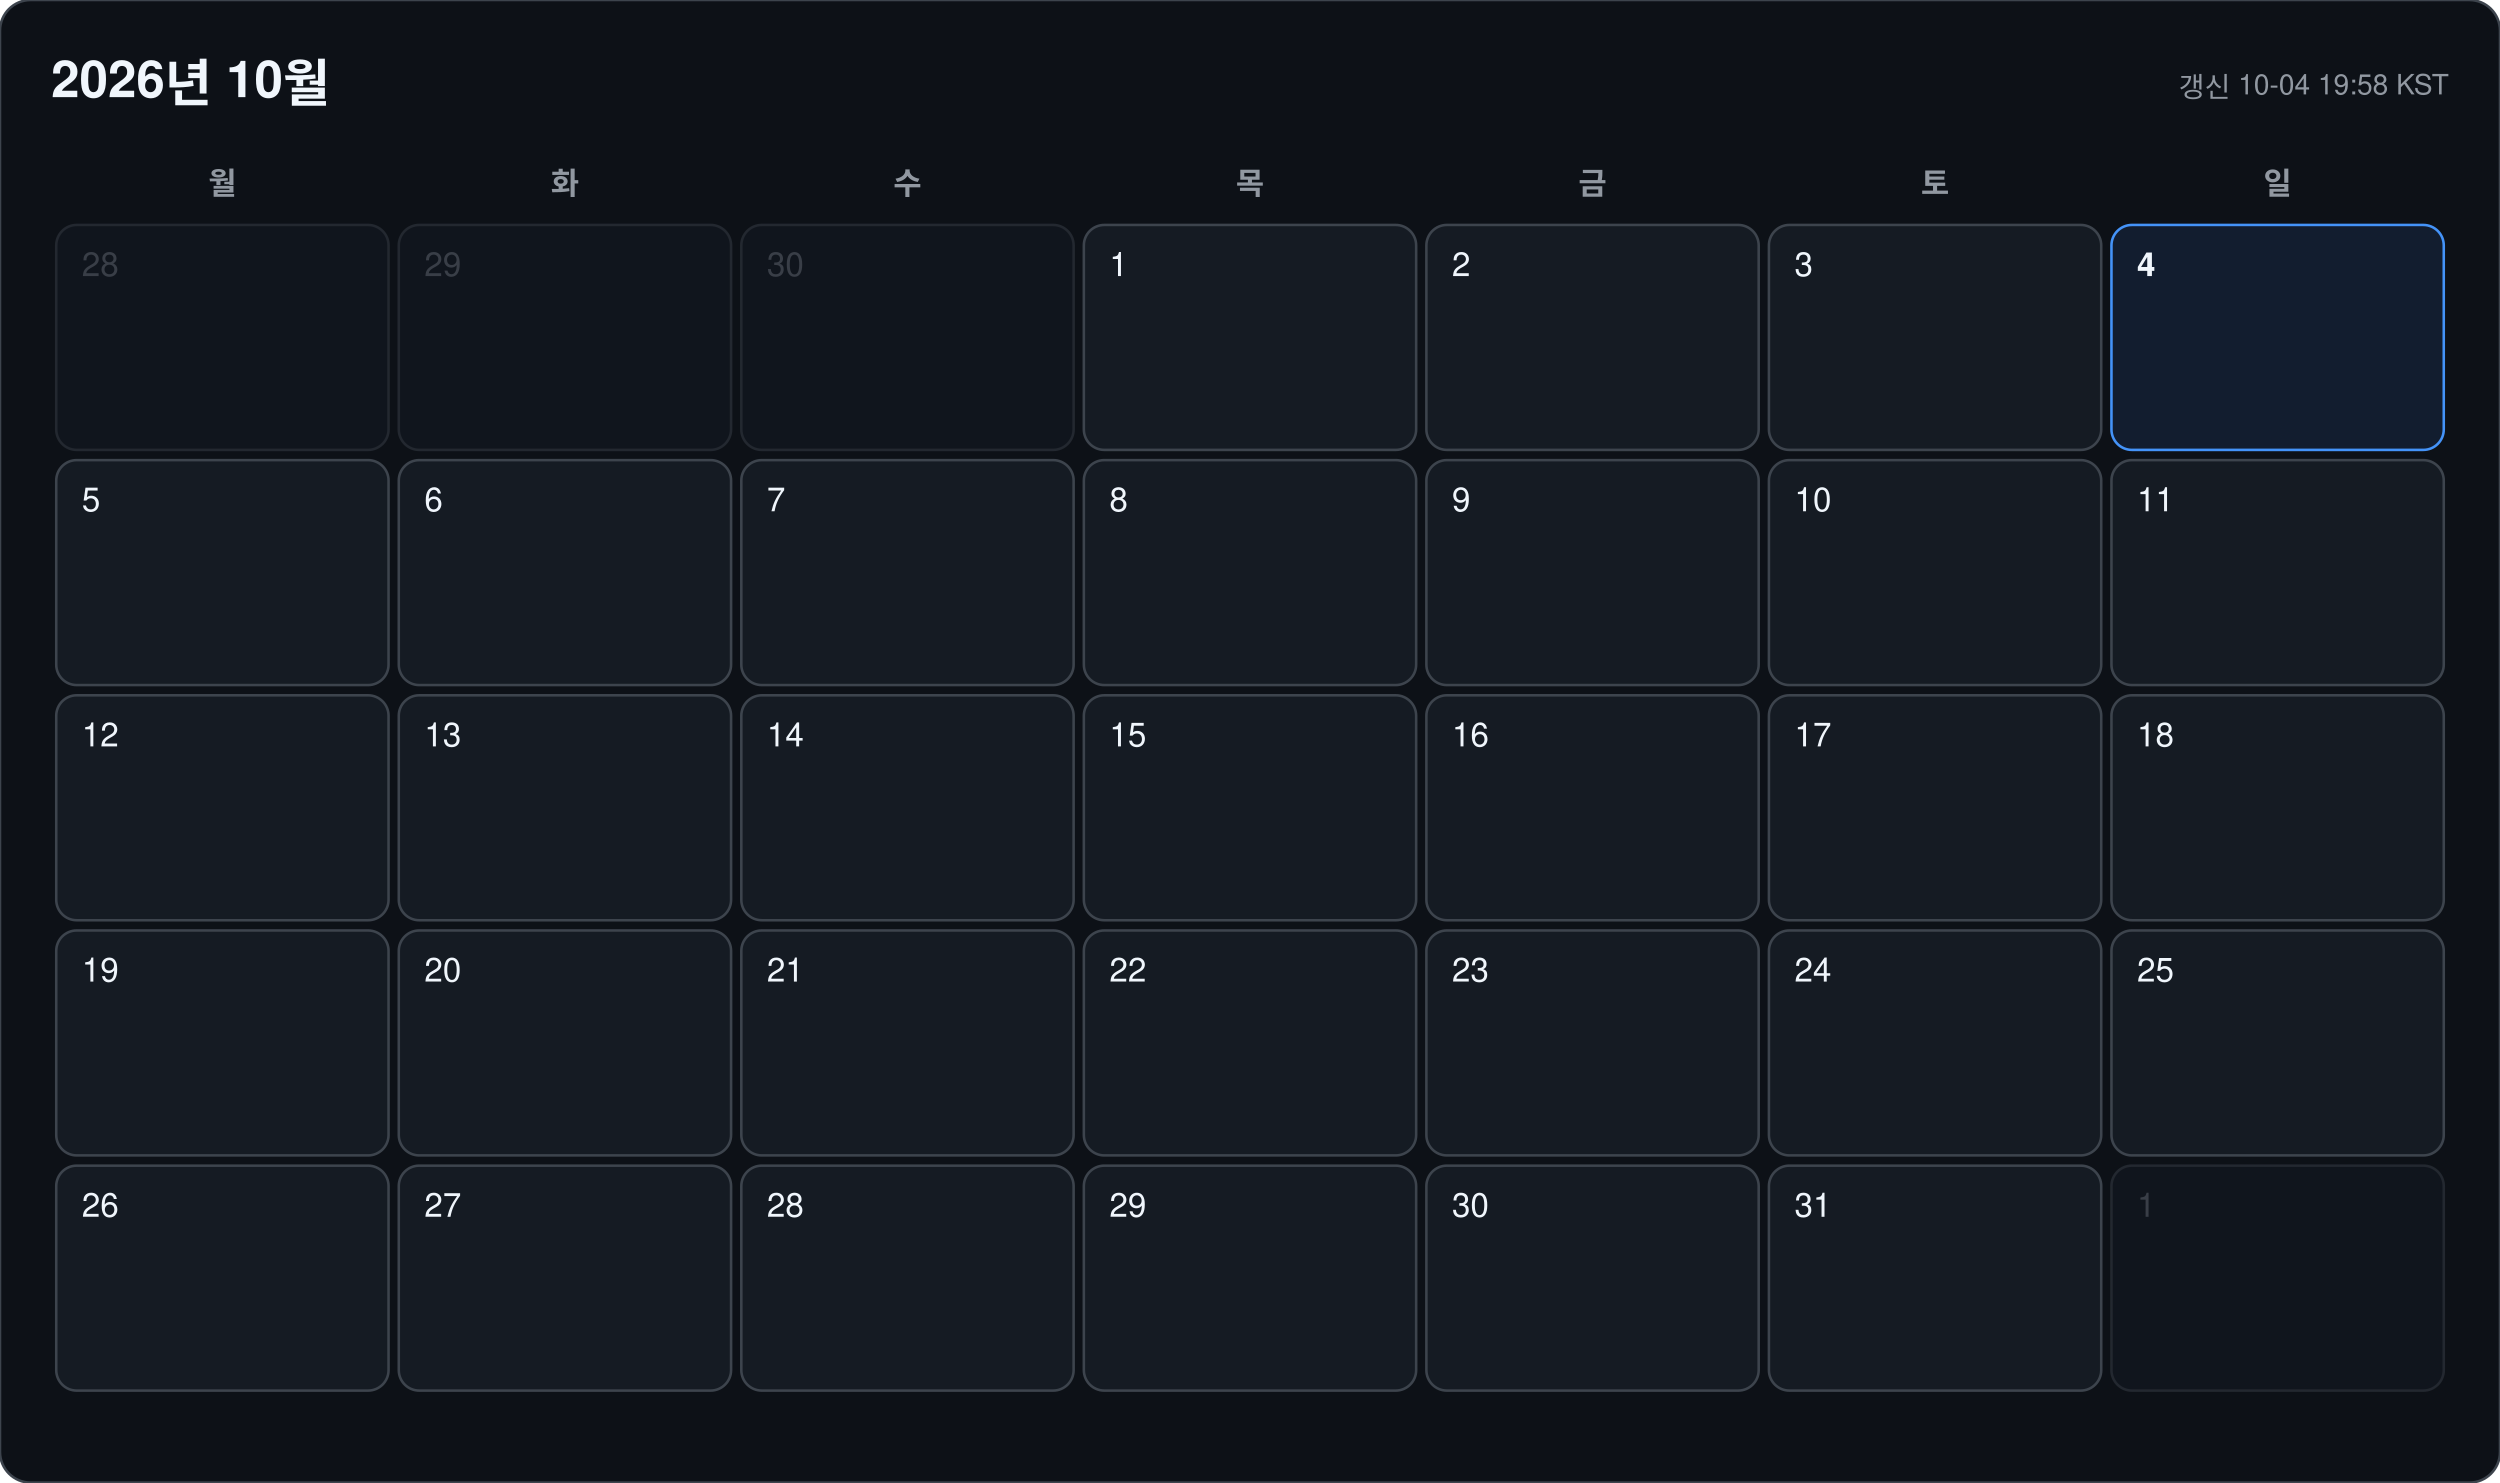
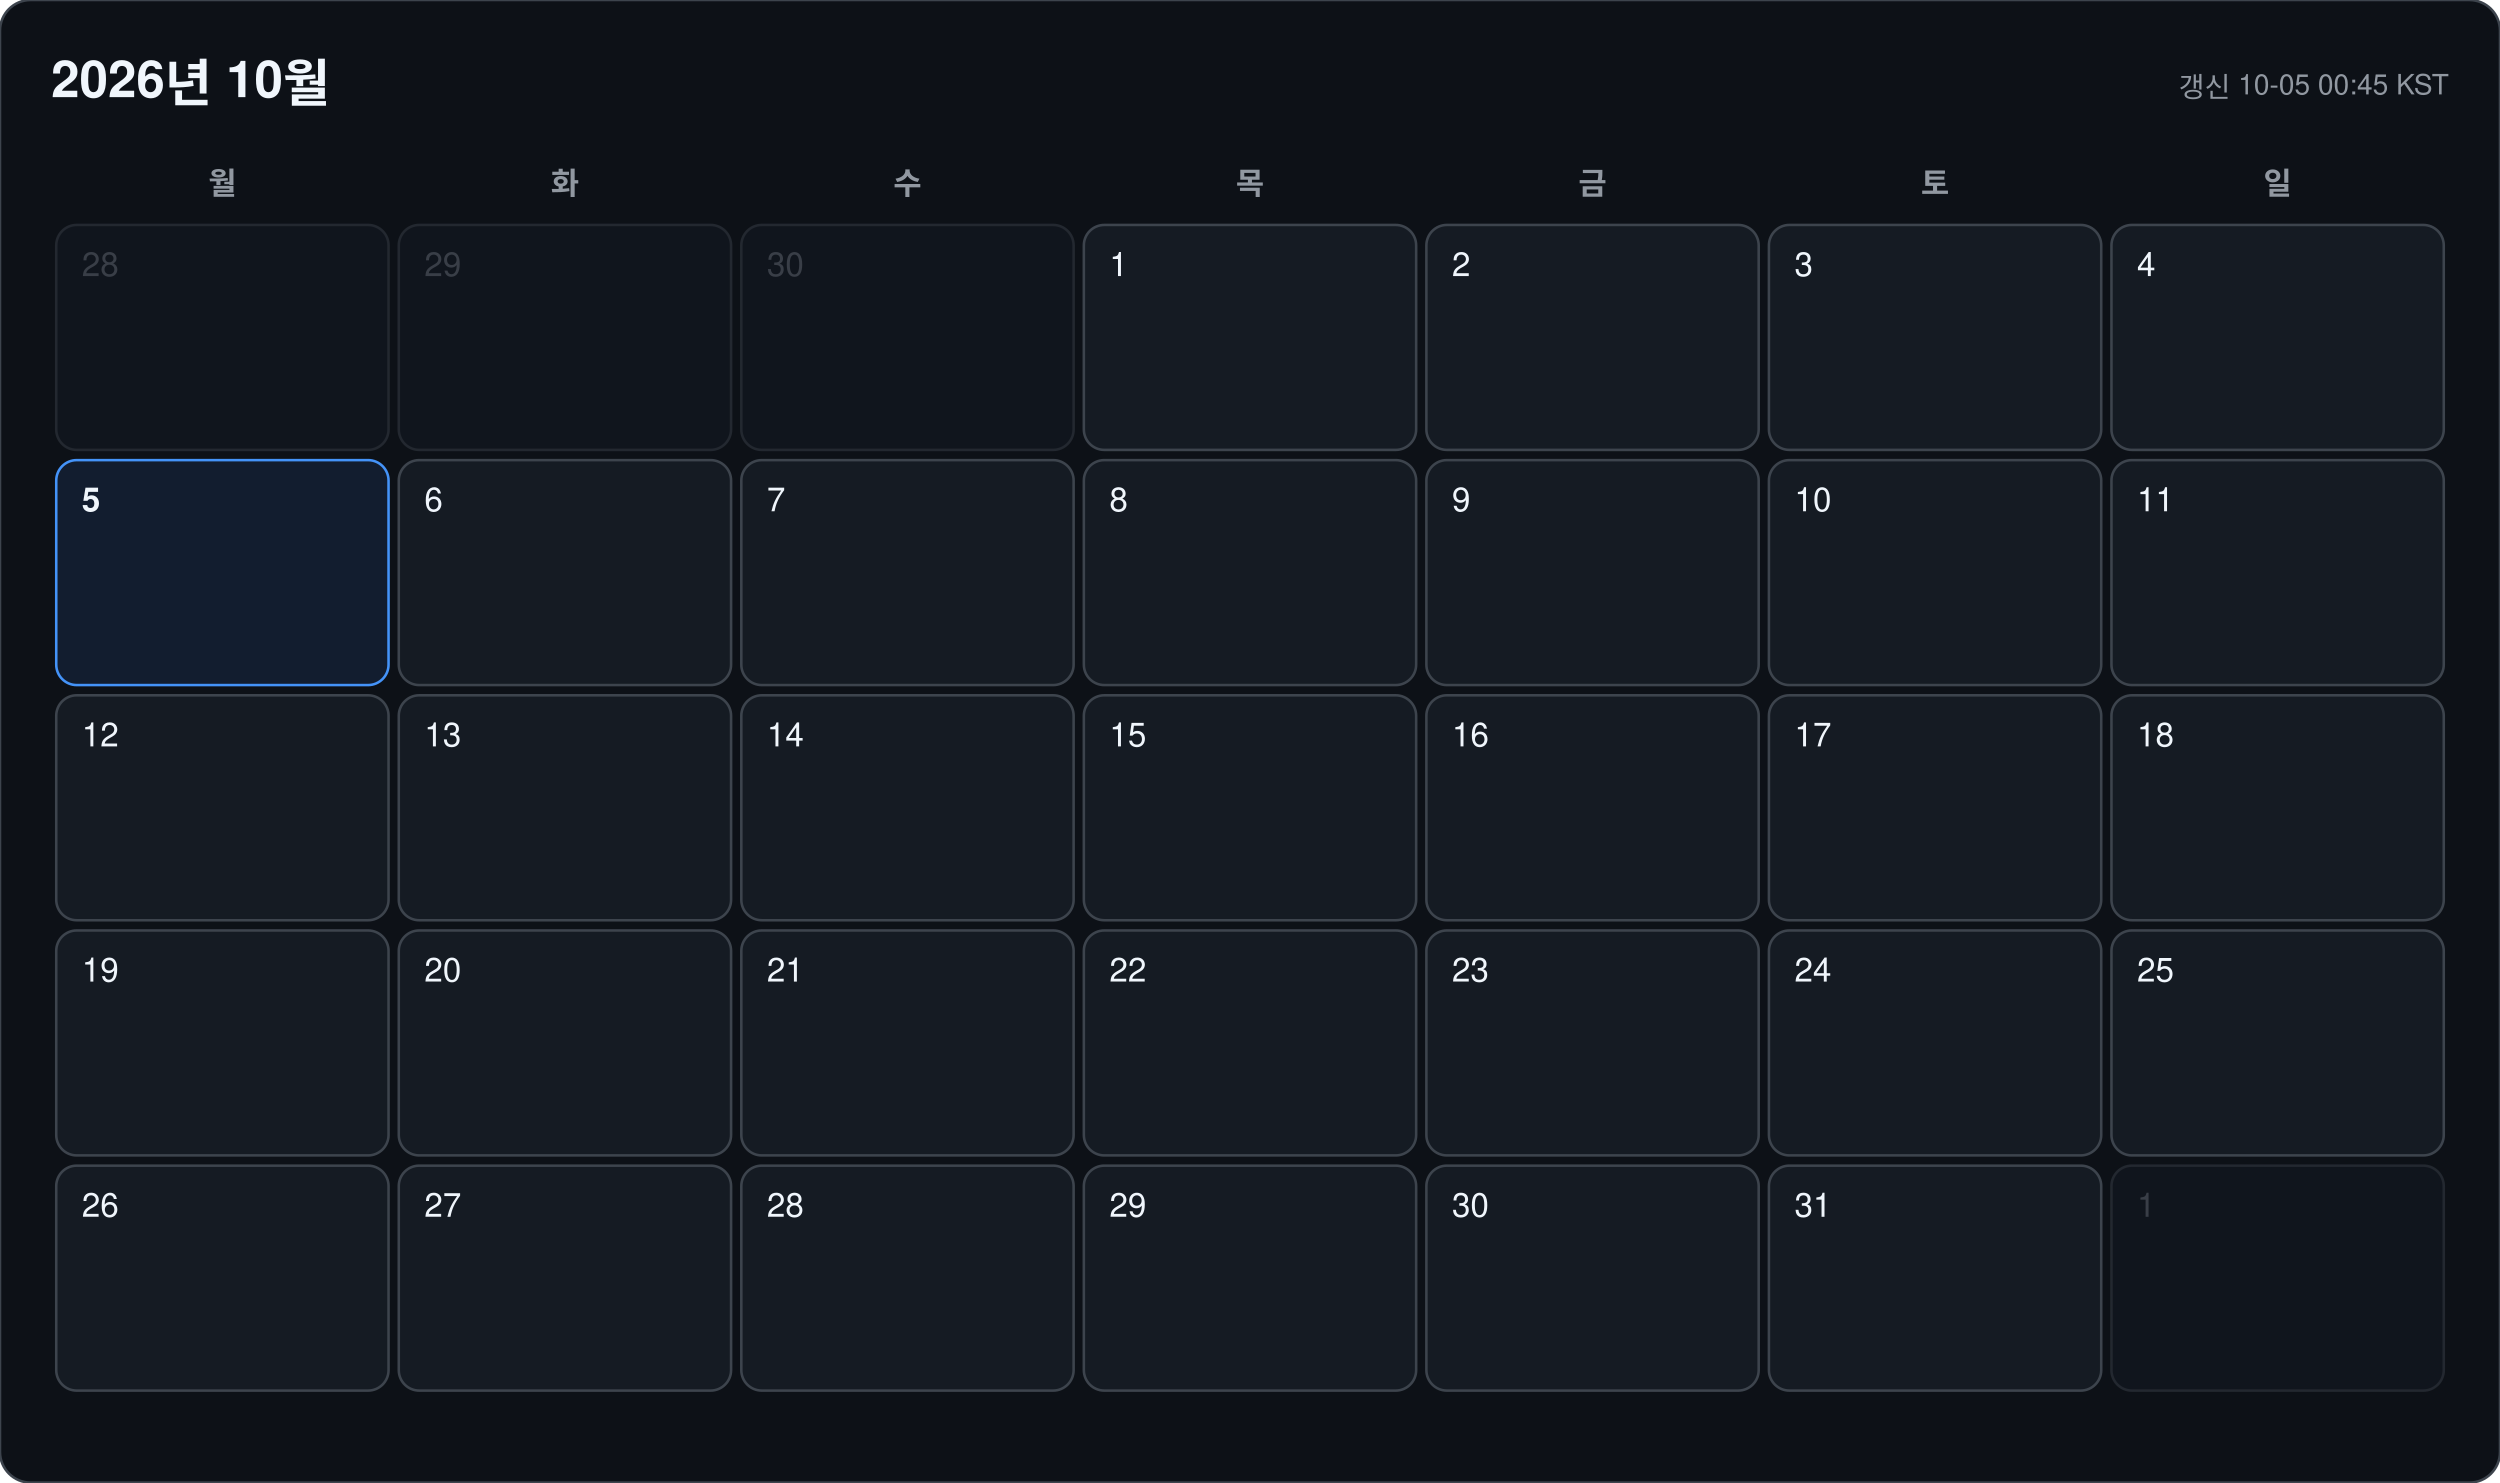
<svg xmlns="http://www.w3.org/2000/svg" width="978" height="580" viewBox="0 0 978 580" font-family="-apple-system, BlinkMacSystemFont, 'Segoe UI', 'Malgun Gothic', 'Apple SD Gothic Neo', 'Noto Sans KR', Helvetica, Arial, sans-serif">
  <rect width="978" height="580" rx="12" fill="#0d1117" stroke="#3d444d" />
  <text x="20" y="38" font-size="20" font-weight="700" fill="#f0f6fc">2026년 10월</text>
-   <text x="958" y="38" font-size="11" text-anchor="end" fill="#9198a1">갱신 10-04 19:58 KST</text>
+   <text x="958" y="38" font-size="11" text-anchor="end" fill="#9198a1">갱신 10-05 00:45 KST</text>
  <text x="87" y="76" font-size="12" font-weight="600" text-anchor="middle" fill="#9198a1">월</text>
  <text x="221" y="76" font-size="12" font-weight="600" text-anchor="middle" fill="#9198a1">화</text>
  <text x="355" y="76" font-size="12" font-weight="600" text-anchor="middle" fill="#9198a1">수</text>
  <text x="489" y="76" font-size="12" font-weight="600" text-anchor="middle" fill="#9198a1">목</text>
  <text x="623" y="76" font-size="12" font-weight="600" text-anchor="middle" fill="#9198a1">금</text>
  <text x="757" y="76" font-size="12" font-weight="600" text-anchor="middle" fill="#9198a1">토</text>
  <text x="891" y="76" font-size="12" font-weight="600" text-anchor="middle" fill="#9198a1">일</text>
  <g opacity="0.45">
    <rect x="22" y="88" width="130" height="88" rx="8" fill="#151b23" stroke="#3d444d" />
    <text x="32" y="108" font-size="13" font-weight="500" fill="#6e7681">28</text>
  </g>
  <g opacity="0.45">
    <rect x="156" y="88" width="130" height="88" rx="8" fill="#151b23" stroke="#3d444d" />
    <text x="166" y="108" font-size="13" font-weight="500" fill="#6e7681">29</text>
  </g>
  <g opacity="0.45">
    <rect x="290" y="88" width="130" height="88" rx="8" fill="#151b23" stroke="#3d444d" />
    <text x="300" y="108" font-size="13" font-weight="500" fill="#6e7681">30</text>
  </g>
  <g opacity="1">
    <rect x="424" y="88" width="130" height="88" rx="8" fill="#151b23" stroke="#3d444d" />
    <text x="434" y="108" font-size="13" font-weight="500" fill="#f0f6fc">1</text>
  </g>
  <g opacity="1">
    <rect x="558" y="88" width="130" height="88" rx="8" fill="#151b23" stroke="#3d444d" />
    <text x="568" y="108" font-size="13" font-weight="500" fill="#f0f6fc">2</text>
  </g>
  <g opacity="1">
    <rect x="692" y="88" width="130" height="88" rx="8" fill="#151b23" stroke="#3d444d" />
    <text x="702" y="108" font-size="13" font-weight="500" fill="#f0f6fc">3</text>
  </g>
  <g opacity="1">
-     <rect x="826" y="88" width="130" height="88" rx="8" fill="#121d2f" stroke="#4493f8" />
-     <text x="836" y="108" font-size="13" font-weight="700" fill="#f0f6fc">4</text>
+     <rect x="826" y="88" width="130" height="88" rx="8" fill="#151b23" stroke="#3d444d" />
+     <text x="836" y="108" font-size="13" font-weight="500" fill="#f0f6fc">4</text>
  </g>
  <g opacity="1">
-     <rect x="22" y="180" width="130" height="88" rx="8" fill="#151b23" stroke="#3d444d" />
-     <text x="32" y="200" font-size="13" font-weight="500" fill="#f0f6fc">5</text>
+     <rect x="22" y="180" width="130" height="88" rx="8" fill="#121d2f" stroke="#4493f8" />
+     <text x="32" y="200" font-size="13" font-weight="700" fill="#f0f6fc">5</text>
  </g>
  <g opacity="1">
    <rect x="156" y="180" width="130" height="88" rx="8" fill="#151b23" stroke="#3d444d" />
    <text x="166" y="200" font-size="13" font-weight="500" fill="#f0f6fc">6</text>
  </g>
  <g opacity="1">
    <rect x="290" y="180" width="130" height="88" rx="8" fill="#151b23" stroke="#3d444d" />
    <text x="300" y="200" font-size="13" font-weight="500" fill="#f0f6fc">7</text>
  </g>
  <g opacity="1">
    <rect x="424" y="180" width="130" height="88" rx="8" fill="#151b23" stroke="#3d444d" />
    <text x="434" y="200" font-size="13" font-weight="500" fill="#f0f6fc">8</text>
  </g>
  <g opacity="1">
    <rect x="558" y="180" width="130" height="88" rx="8" fill="#151b23" stroke="#3d444d" />
    <text x="568" y="200" font-size="13" font-weight="500" fill="#f0f6fc">9</text>
  </g>
  <g opacity="1">
    <rect x="692" y="180" width="130" height="88" rx="8" fill="#151b23" stroke="#3d444d" />
    <text x="702" y="200" font-size="13" font-weight="500" fill="#f0f6fc">10</text>
  </g>
  <g opacity="1">
    <rect x="826" y="180" width="130" height="88" rx="8" fill="#151b23" stroke="#3d444d" />
    <text x="836" y="200" font-size="13" font-weight="500" fill="#f0f6fc">11</text>
  </g>
  <g opacity="1">
    <rect x="22" y="272" width="130" height="88" rx="8" fill="#151b23" stroke="#3d444d" />
    <text x="32" y="292" font-size="13" font-weight="500" fill="#f0f6fc">12</text>
  </g>
  <g opacity="1">
    <rect x="156" y="272" width="130" height="88" rx="8" fill="#151b23" stroke="#3d444d" />
    <text x="166" y="292" font-size="13" font-weight="500" fill="#f0f6fc">13</text>
  </g>
  <g opacity="1">
    <rect x="290" y="272" width="130" height="88" rx="8" fill="#151b23" stroke="#3d444d" />
    <text x="300" y="292" font-size="13" font-weight="500" fill="#f0f6fc">14</text>
  </g>
  <g opacity="1">
    <rect x="424" y="272" width="130" height="88" rx="8" fill="#151b23" stroke="#3d444d" />
    <text x="434" y="292" font-size="13" font-weight="500" fill="#f0f6fc">15</text>
  </g>
  <g opacity="1">
    <rect x="558" y="272" width="130" height="88" rx="8" fill="#151b23" stroke="#3d444d" />
    <text x="568" y="292" font-size="13" font-weight="500" fill="#f0f6fc">16</text>
  </g>
  <g opacity="1">
    <rect x="692" y="272" width="130" height="88" rx="8" fill="#151b23" stroke="#3d444d" />
    <text x="702" y="292" font-size="13" font-weight="500" fill="#f0f6fc">17</text>
  </g>
  <g opacity="1">
    <rect x="826" y="272" width="130" height="88" rx="8" fill="#151b23" stroke="#3d444d" />
    <text x="836" y="292" font-size="13" font-weight="500" fill="#f0f6fc">18</text>
  </g>
  <g opacity="1">
    <rect x="22" y="364" width="130" height="88" rx="8" fill="#151b23" stroke="#3d444d" />
    <text x="32" y="384" font-size="13" font-weight="500" fill="#f0f6fc">19</text>
  </g>
  <g opacity="1">
    <rect x="156" y="364" width="130" height="88" rx="8" fill="#151b23" stroke="#3d444d" />
    <text x="166" y="384" font-size="13" font-weight="500" fill="#f0f6fc">20</text>
  </g>
  <g opacity="1">
    <rect x="290" y="364" width="130" height="88" rx="8" fill="#151b23" stroke="#3d444d" />
    <text x="300" y="384" font-size="13" font-weight="500" fill="#f0f6fc">21</text>
  </g>
  <g opacity="1">
    <rect x="424" y="364" width="130" height="88" rx="8" fill="#151b23" stroke="#3d444d" />
    <text x="434" y="384" font-size="13" font-weight="500" fill="#f0f6fc">22</text>
  </g>
  <g opacity="1">
    <rect x="558" y="364" width="130" height="88" rx="8" fill="#151b23" stroke="#3d444d" />
    <text x="568" y="384" font-size="13" font-weight="500" fill="#f0f6fc">23</text>
  </g>
  <g opacity="1">
    <rect x="692" y="364" width="130" height="88" rx="8" fill="#151b23" stroke="#3d444d" />
    <text x="702" y="384" font-size="13" font-weight="500" fill="#f0f6fc">24</text>
  </g>
  <g opacity="1">
    <rect x="826" y="364" width="130" height="88" rx="8" fill="#151b23" stroke="#3d444d" />
    <text x="836" y="384" font-size="13" font-weight="500" fill="#f0f6fc">25</text>
  </g>
  <g opacity="1">
    <rect x="22" y="456" width="130" height="88" rx="8" fill="#151b23" stroke="#3d444d" />
    <text x="32" y="476" font-size="13" font-weight="500" fill="#f0f6fc">26</text>
  </g>
  <g opacity="1">
    <rect x="156" y="456" width="130" height="88" rx="8" fill="#151b23" stroke="#3d444d" />
    <text x="166" y="476" font-size="13" font-weight="500" fill="#f0f6fc">27</text>
  </g>
  <g opacity="1">
    <rect x="290" y="456" width="130" height="88" rx="8" fill="#151b23" stroke="#3d444d" />
    <text x="300" y="476" font-size="13" font-weight="500" fill="#f0f6fc">28</text>
  </g>
  <g opacity="1">
    <rect x="424" y="456" width="130" height="88" rx="8" fill="#151b23" stroke="#3d444d" />
    <text x="434" y="476" font-size="13" font-weight="500" fill="#f0f6fc">29</text>
  </g>
  <g opacity="1">
    <rect x="558" y="456" width="130" height="88" rx="8" fill="#151b23" stroke="#3d444d" />
    <text x="568" y="476" font-size="13" font-weight="500" fill="#f0f6fc">30</text>
  </g>
  <g opacity="1">
    <rect x="692" y="456" width="130" height="88" rx="8" fill="#151b23" stroke="#3d444d" />
    <text x="702" y="476" font-size="13" font-weight="500" fill="#f0f6fc">31</text>
  </g>
  <g opacity="0.45">
    <rect x="826" y="456" width="130" height="88" rx="8" fill="#151b23" stroke="#3d444d" />
    <text x="836" y="476" font-size="13" font-weight="500" fill="#6e7681">1</text>
  </g>
</svg>
